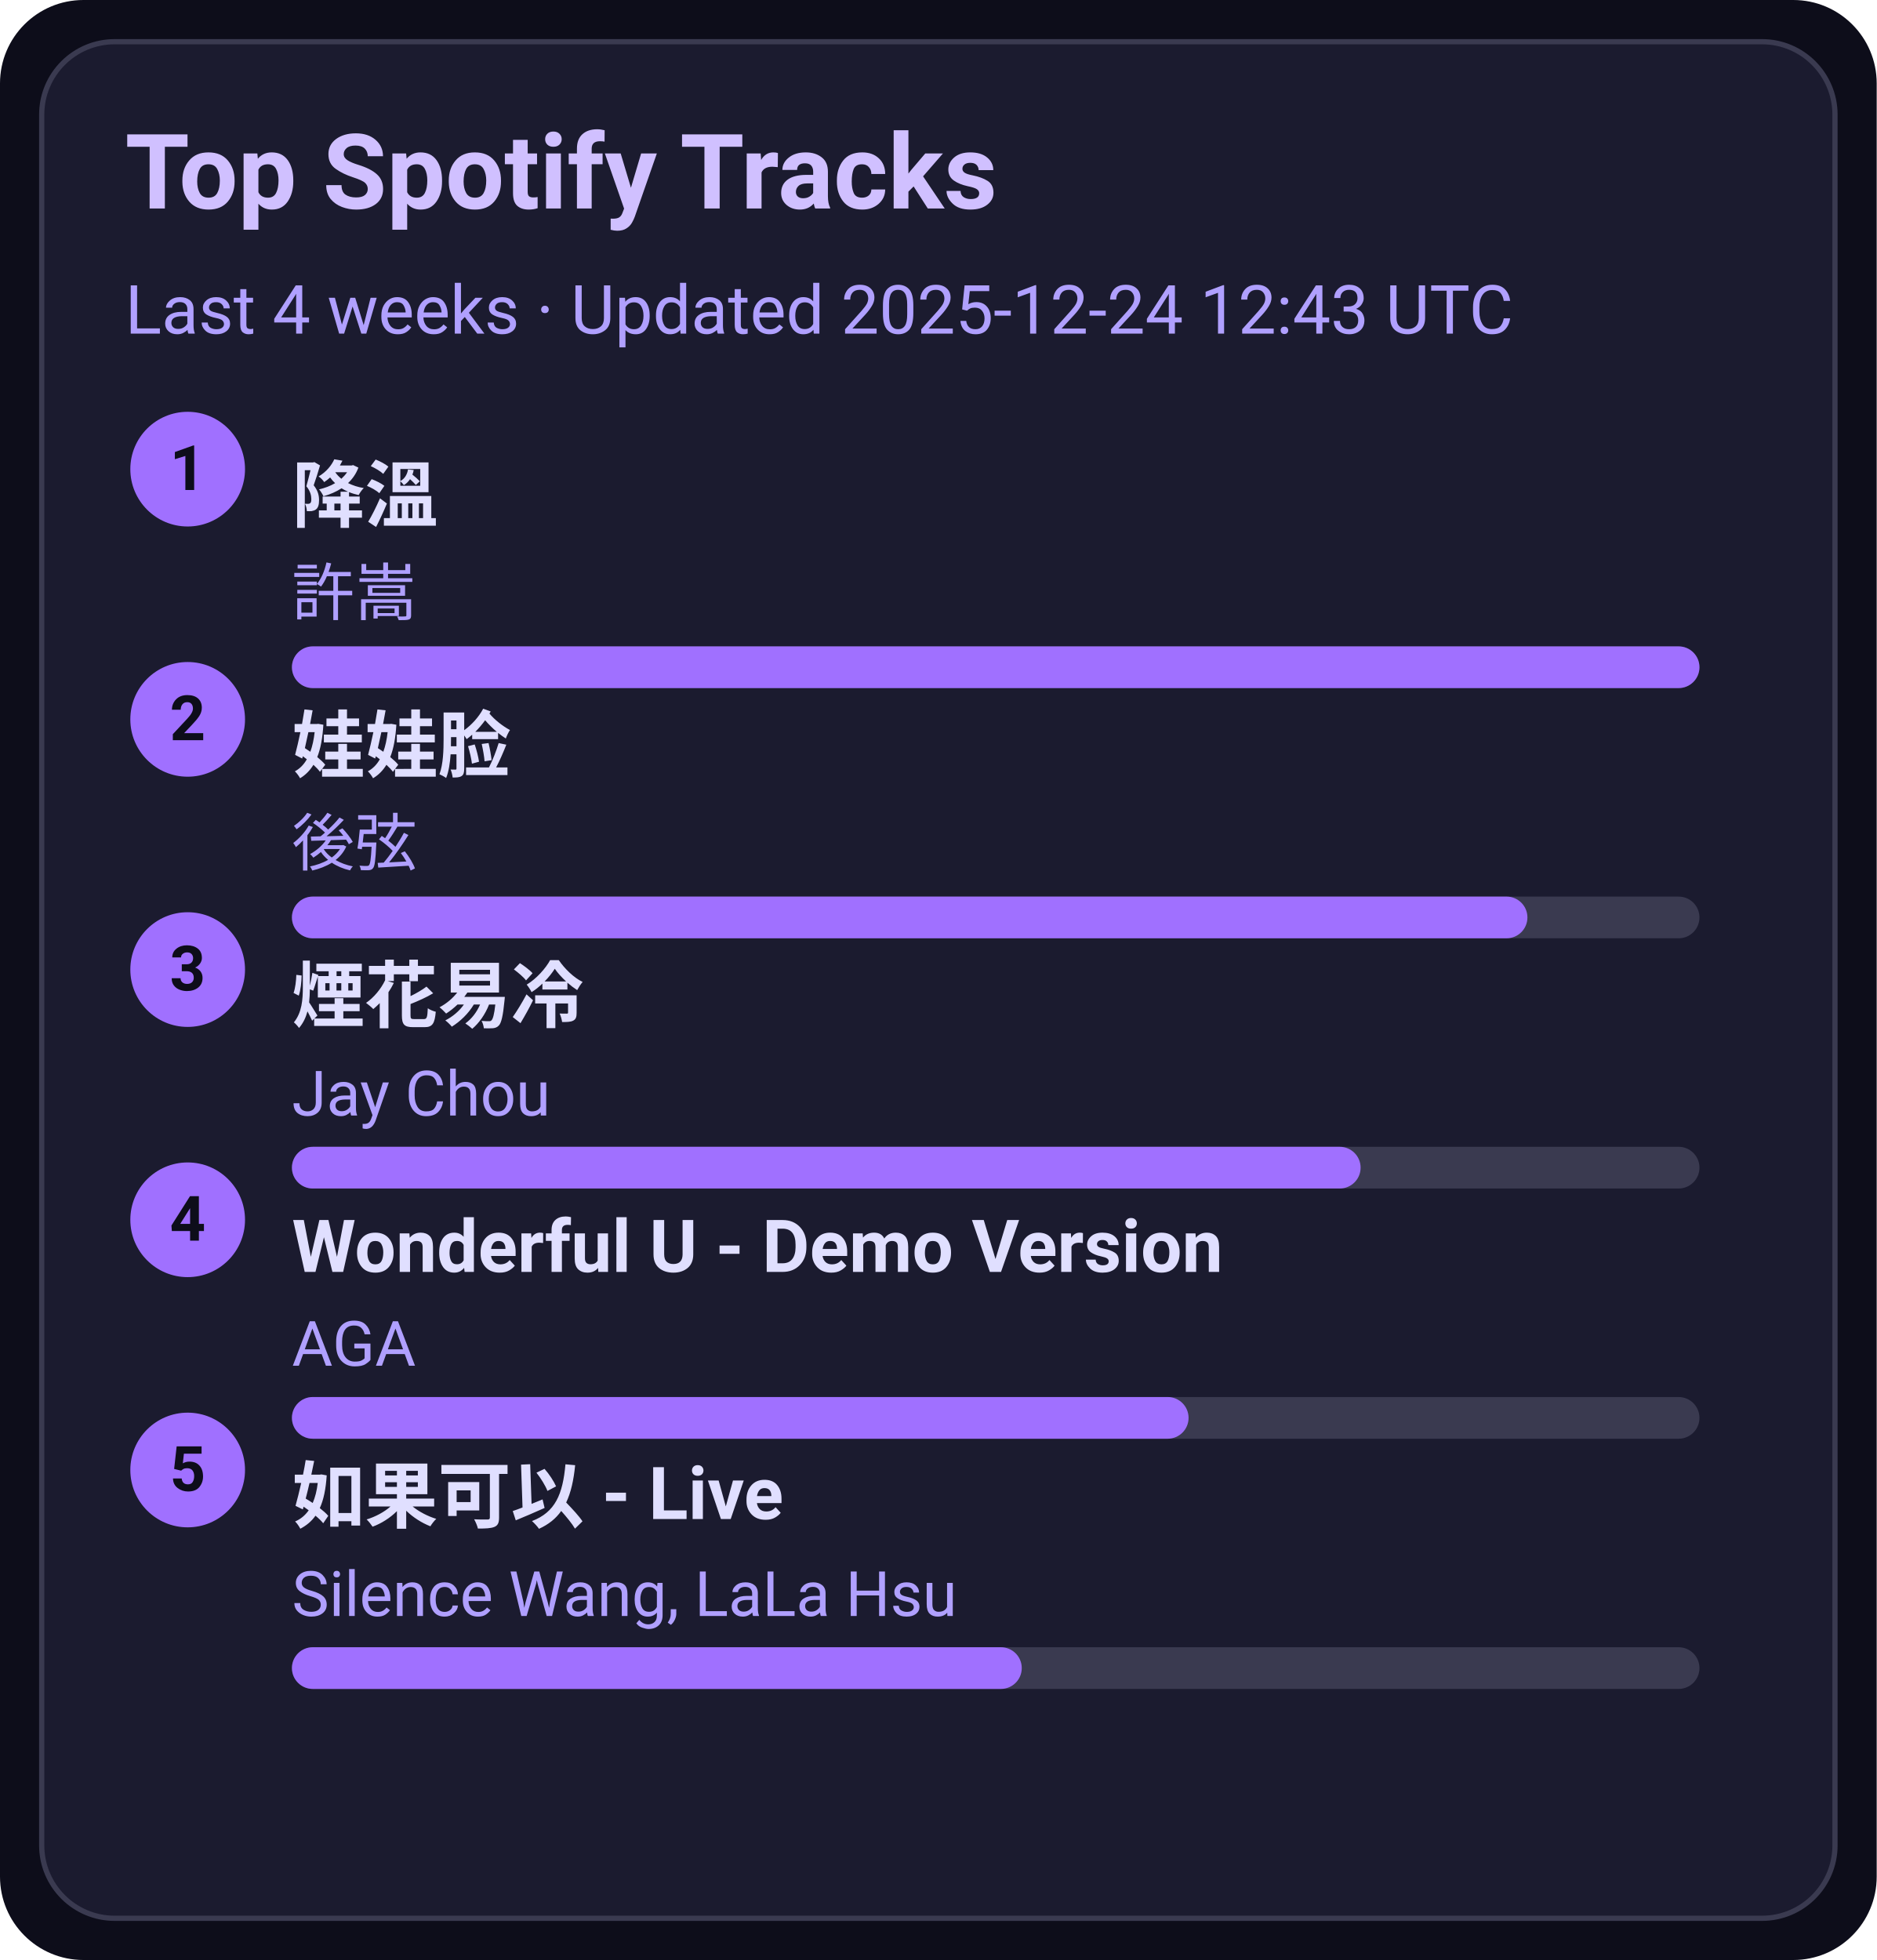
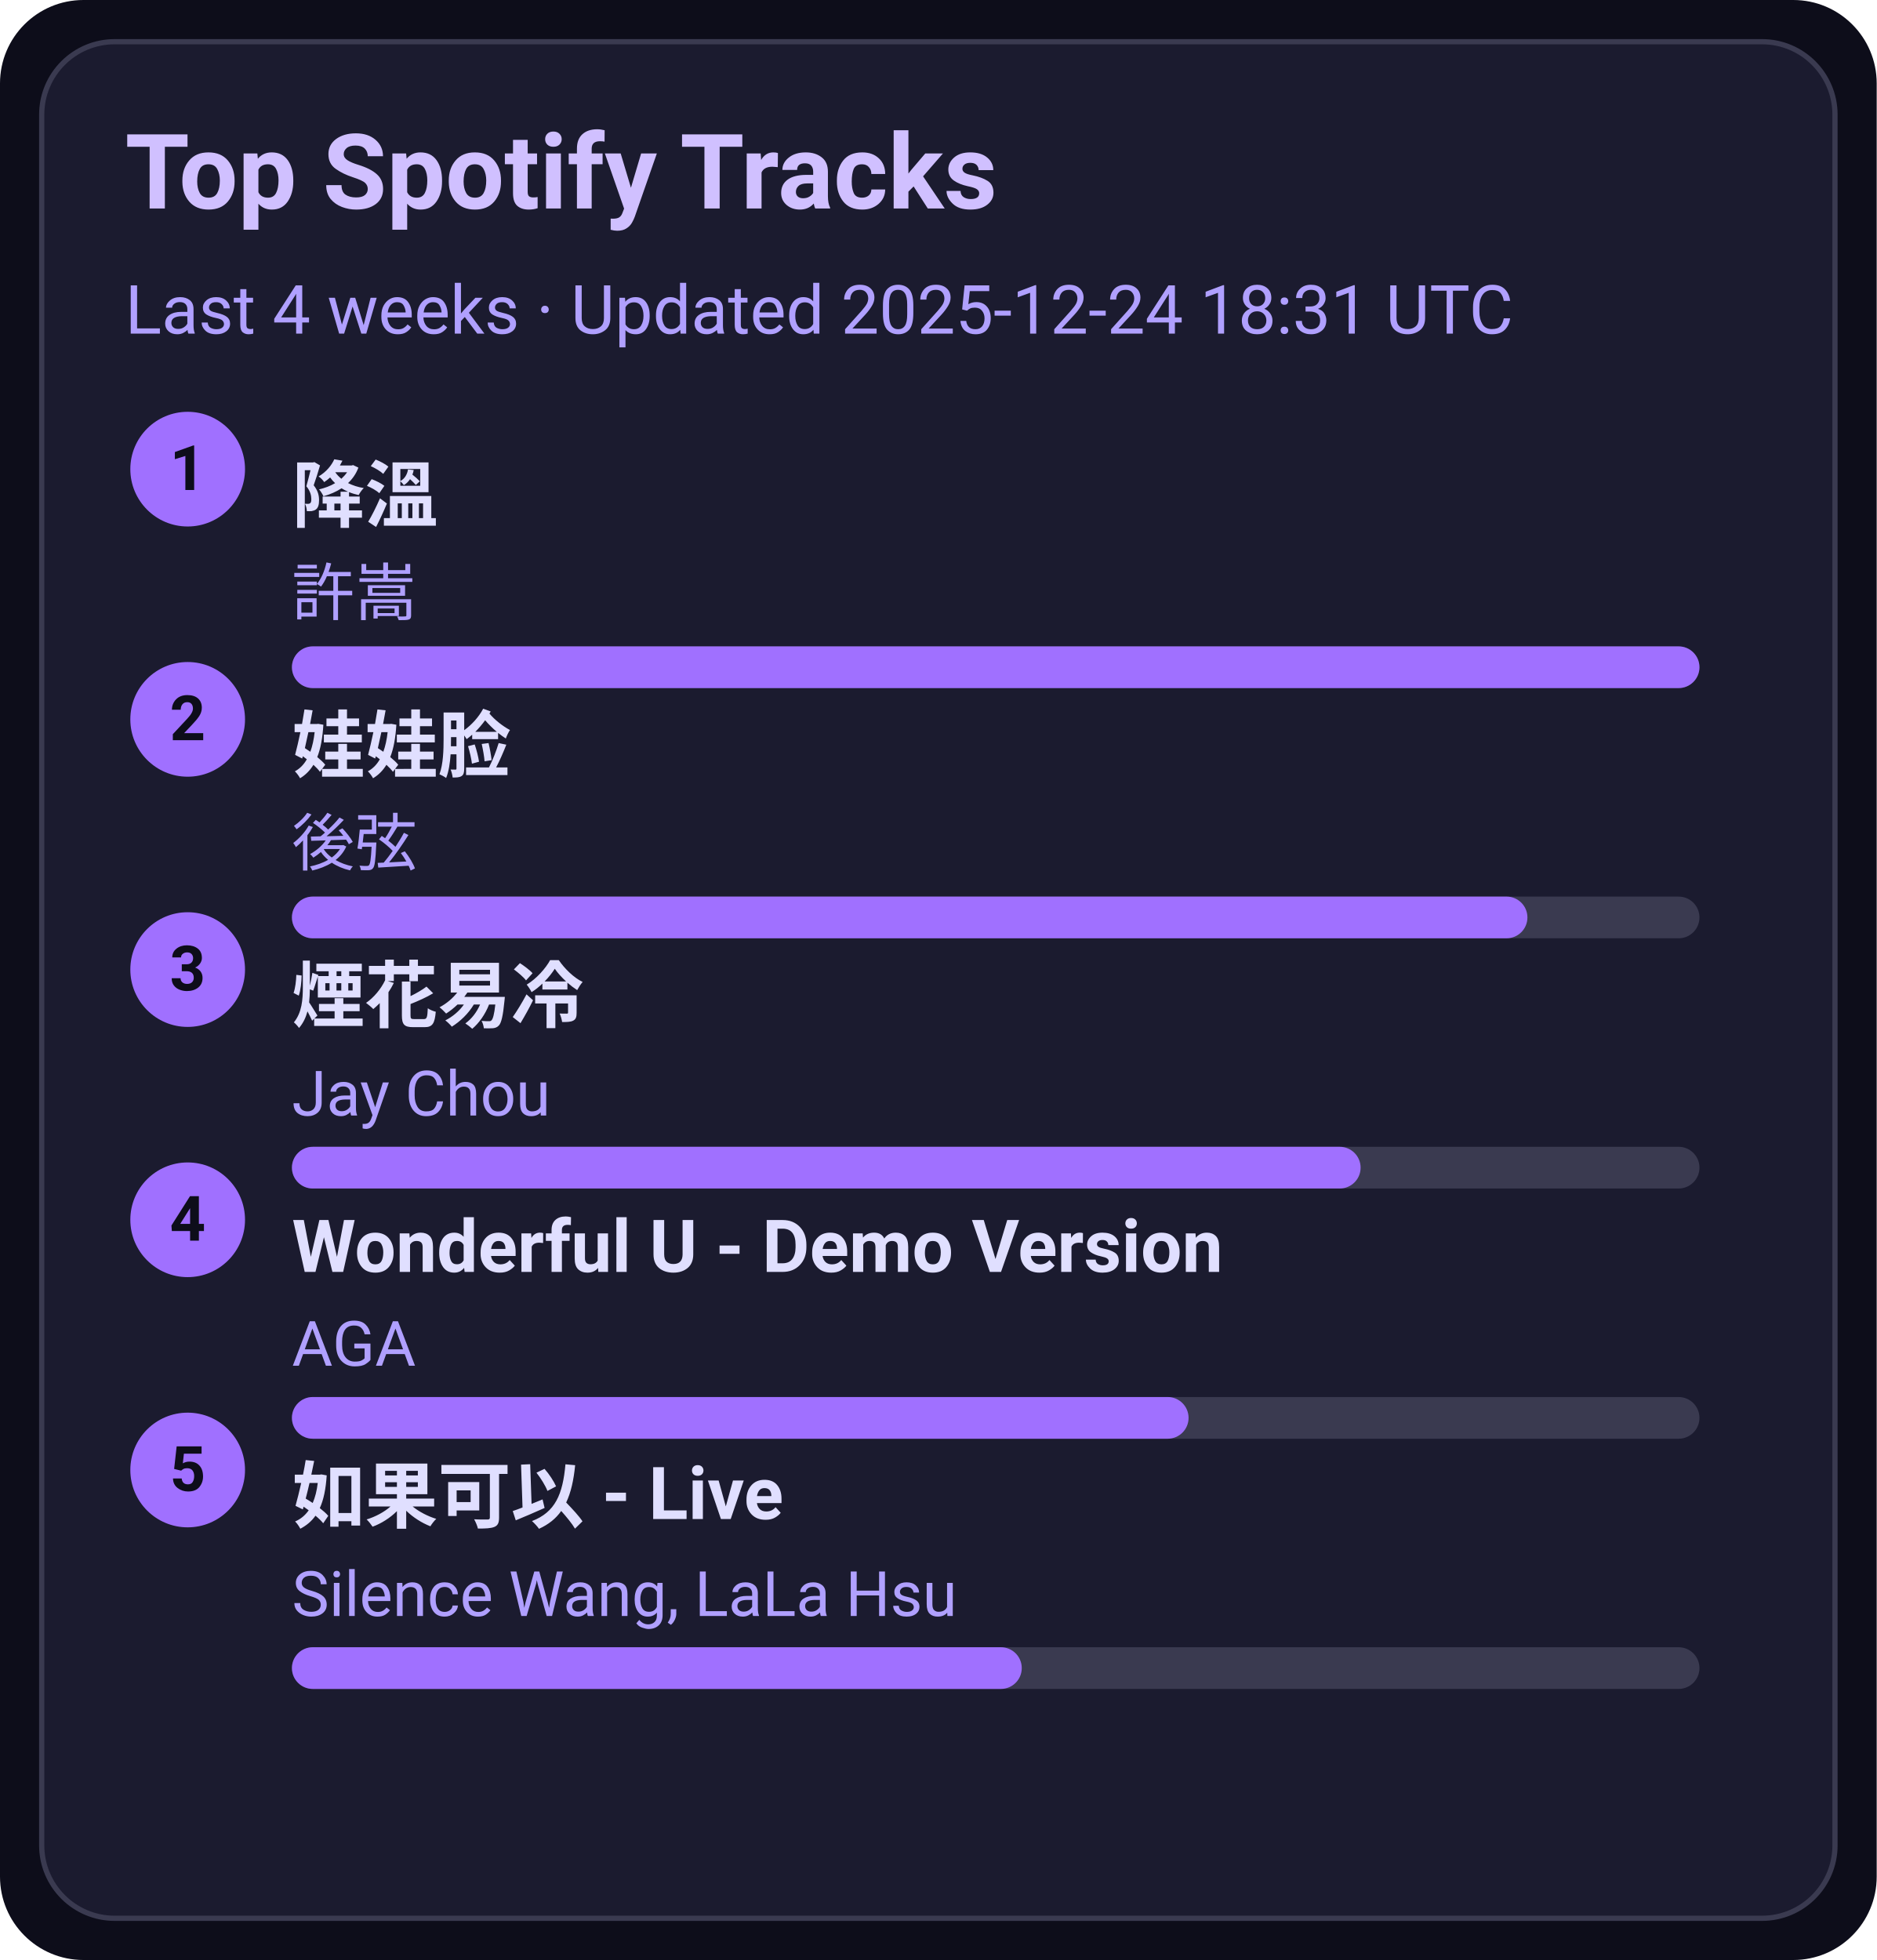
<svg xmlns="http://www.w3.org/2000/svg" width="360" height="376" viewBox="0 0 360 376">
  <style>text{font-family:-apple-system,BlinkMacSystemFont,Segoe UI,Roboto,Ubuntu,Helvetica Neue,Arial,Noto Sans,sans-serif}</style>
  <rect width="360" height="376" rx="16" fill="#0d0d1a" />
  <rect x="8" y="8" width="344" height="360" rx="14" fill="#1b1b2f" stroke="#3a3a50" />
  <text x="24" y="40" font-size="20" fill="#d0c0ff" font-weight="600">Top Spotify Tracks</text>
-   <text x="24" y="64" font-size="13" fill="#b0a0ff">Last 4 weeks · Updated 2025-12-24 12:43 UTC</text>
+   <text x="24" y="64" font-size="13" fill="#b0a0ff">Last 4 weeks · Updated 2025-12-24 18:31 UTC</text>
  <circle cx="36" cy="90" r="11" fill="#a070ff" />
  <text x="36" y="94" text-anchor="middle" font-size="12" fill="#0d0d1a" font-weight="700">1</text>
  <a href="https://open.spotify.com/track/2q9uhrOfyOnBa3oWR1PfYT" target="_blank" rel="noopener noreferrer">
    <text x="56" y="100" font-size="14" fill="#e0dfff" font-weight="600">降溫</text>
  </a>
  <text x="56" y="118" font-size="12" fill="#b0a0ff">許嵩</text>
  <rect x="56" y="124" width="270" height="8" rx="4" fill="#3a3a50" />
  <rect x="56" y="124" width="270" height="8" rx="4" fill="#a070ff" />
  <circle cx="36" cy="138" r="11" fill="#a070ff" />
  <text x="36" y="142" text-anchor="middle" font-size="12" fill="#0d0d1a" font-weight="700">2</text>
  <a href="https://open.spotify.com/track/08ouEICweFmqfgPJnRIQkE" target="_blank" rel="noopener noreferrer">
    <text x="56" y="148" font-size="14" fill="#e0dfff" font-weight="600">娃娃脸</text>
  </a>
  <text x="56" y="166" font-size="12" fill="#b0a0ff">後弦</text>
  <rect x="56" y="172" width="270" height="8" rx="4" fill="#3a3a50" />
  <rect x="56" y="172" width="237" height="8" rx="4" fill="#a070ff" />
  <circle cx="36" cy="186" r="11" fill="#a070ff" />
  <text x="36" y="190" text-anchor="middle" font-size="12" fill="#0d0d1a" font-weight="700">3</text>
  <a href="https://open.spotify.com/track/24beWW0pQCJEF3IVSpIryu" target="_blank" rel="noopener noreferrer">
    <text x="56" y="196" font-size="14" fill="#e0dfff" font-weight="600">煙花易冷</text>
  </a>
  <text x="56" y="214" font-size="12" fill="#b0a0ff">Jay Chou</text>
  <rect x="56" y="220" width="270" height="8" rx="4" fill="#3a3a50" />
  <rect x="56" y="220" width="205" height="8" rx="4" fill="#a070ff" />
  <circle cx="36" cy="234" r="11" fill="#a070ff" />
  <text x="36" y="238" text-anchor="middle" font-size="12" fill="#0d0d1a" font-weight="700">4</text>
  <a href="https://open.spotify.com/track/2eSNpIOFoi1Q8wxw6CycXJ" target="_blank" rel="noopener noreferrer">
    <text x="56" y="244" font-size="14" fill="#e0dfff" font-weight="600">Wonderful U - Demo Version</text>
  </a>
  <text x="56" y="262" font-size="12" fill="#b0a0ff">AGA</text>
  <rect x="56" y="268" width="270" height="8" rx="4" fill="#3a3a50" />
  <rect x="56" y="268" width="172" height="8" rx="4" fill="#a070ff" />
  <circle cx="36" cy="282" r="11" fill="#a070ff" />
  <text x="36" y="286" text-anchor="middle" font-size="12" fill="#0d0d1a" font-weight="700">5</text>
  <a href="https://open.spotify.com/track/6IF65dJzfmPcX7jwDegwoo" target="_blank" rel="noopener noreferrer">
    <text x="56" y="292" font-size="14" fill="#e0dfff" font-weight="600">如果可以 - Live</text>
  </a>
  <text x="56" y="310" font-size="12" fill="#b0a0ff">Silence Wang, LaLa Hsu</text>
  <rect x="56" y="316" width="270" height="8" rx="4" fill="#3a3a50" />
  <rect x="56" y="316" width="140" height="8" rx="4" fill="#a070ff" />
</svg>
